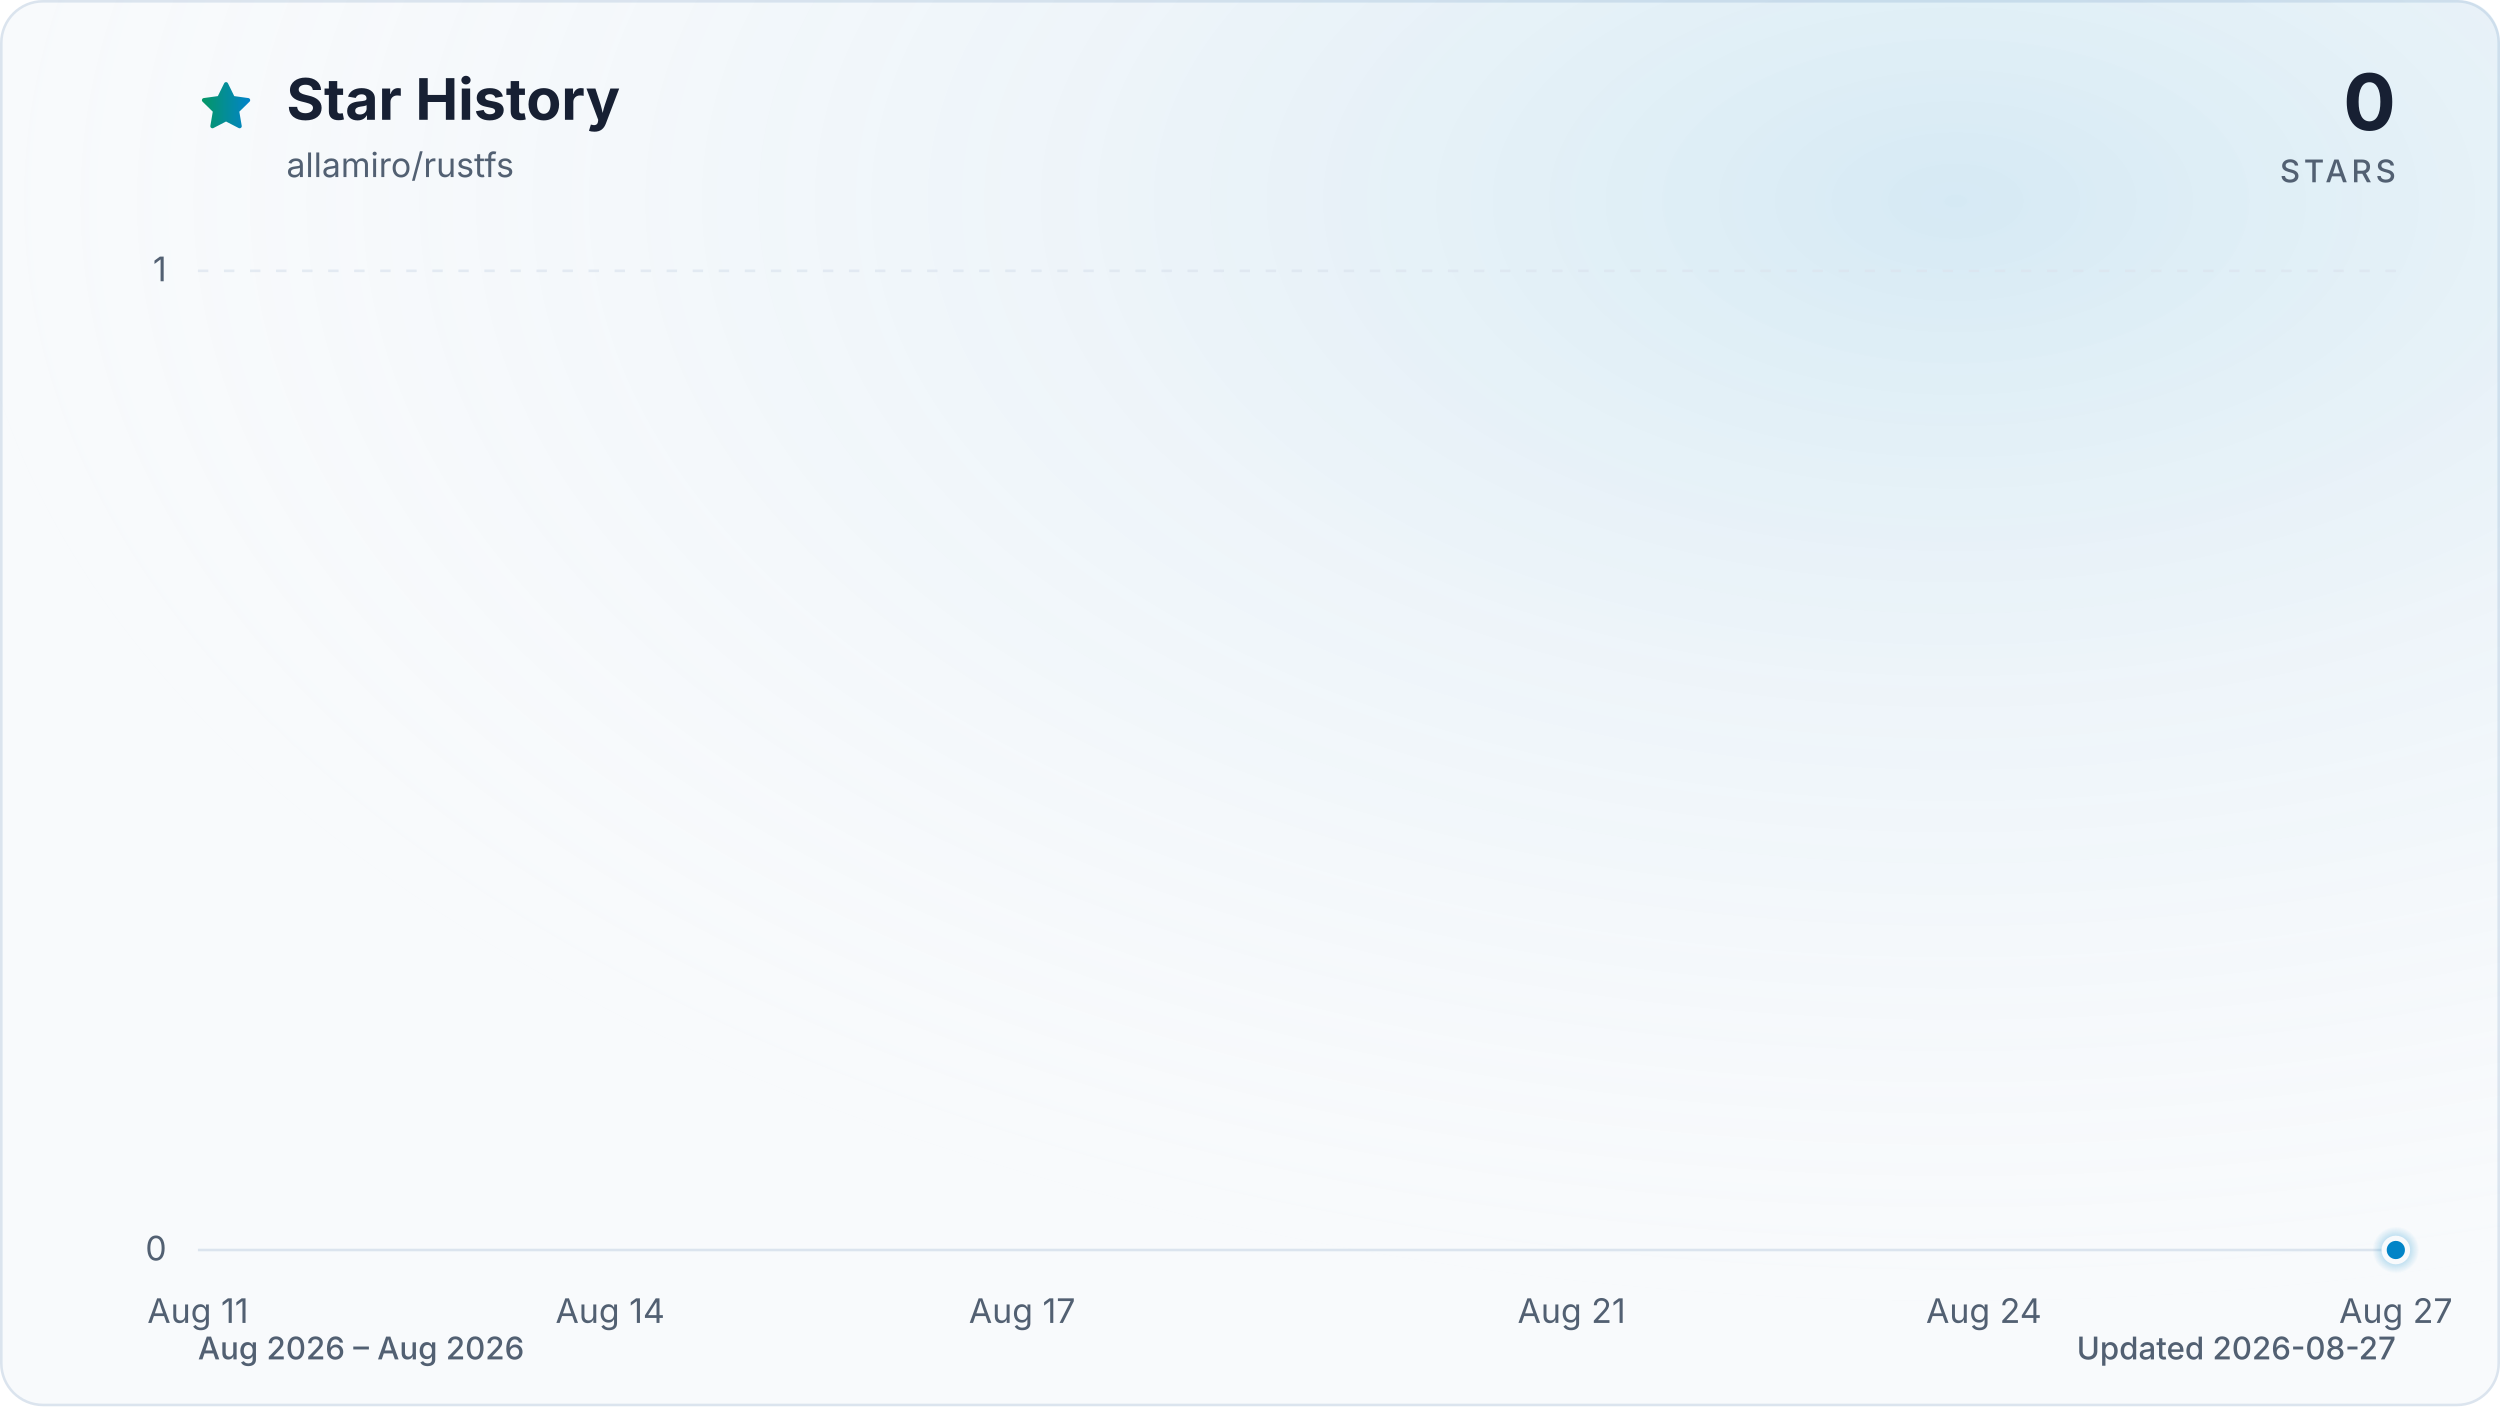
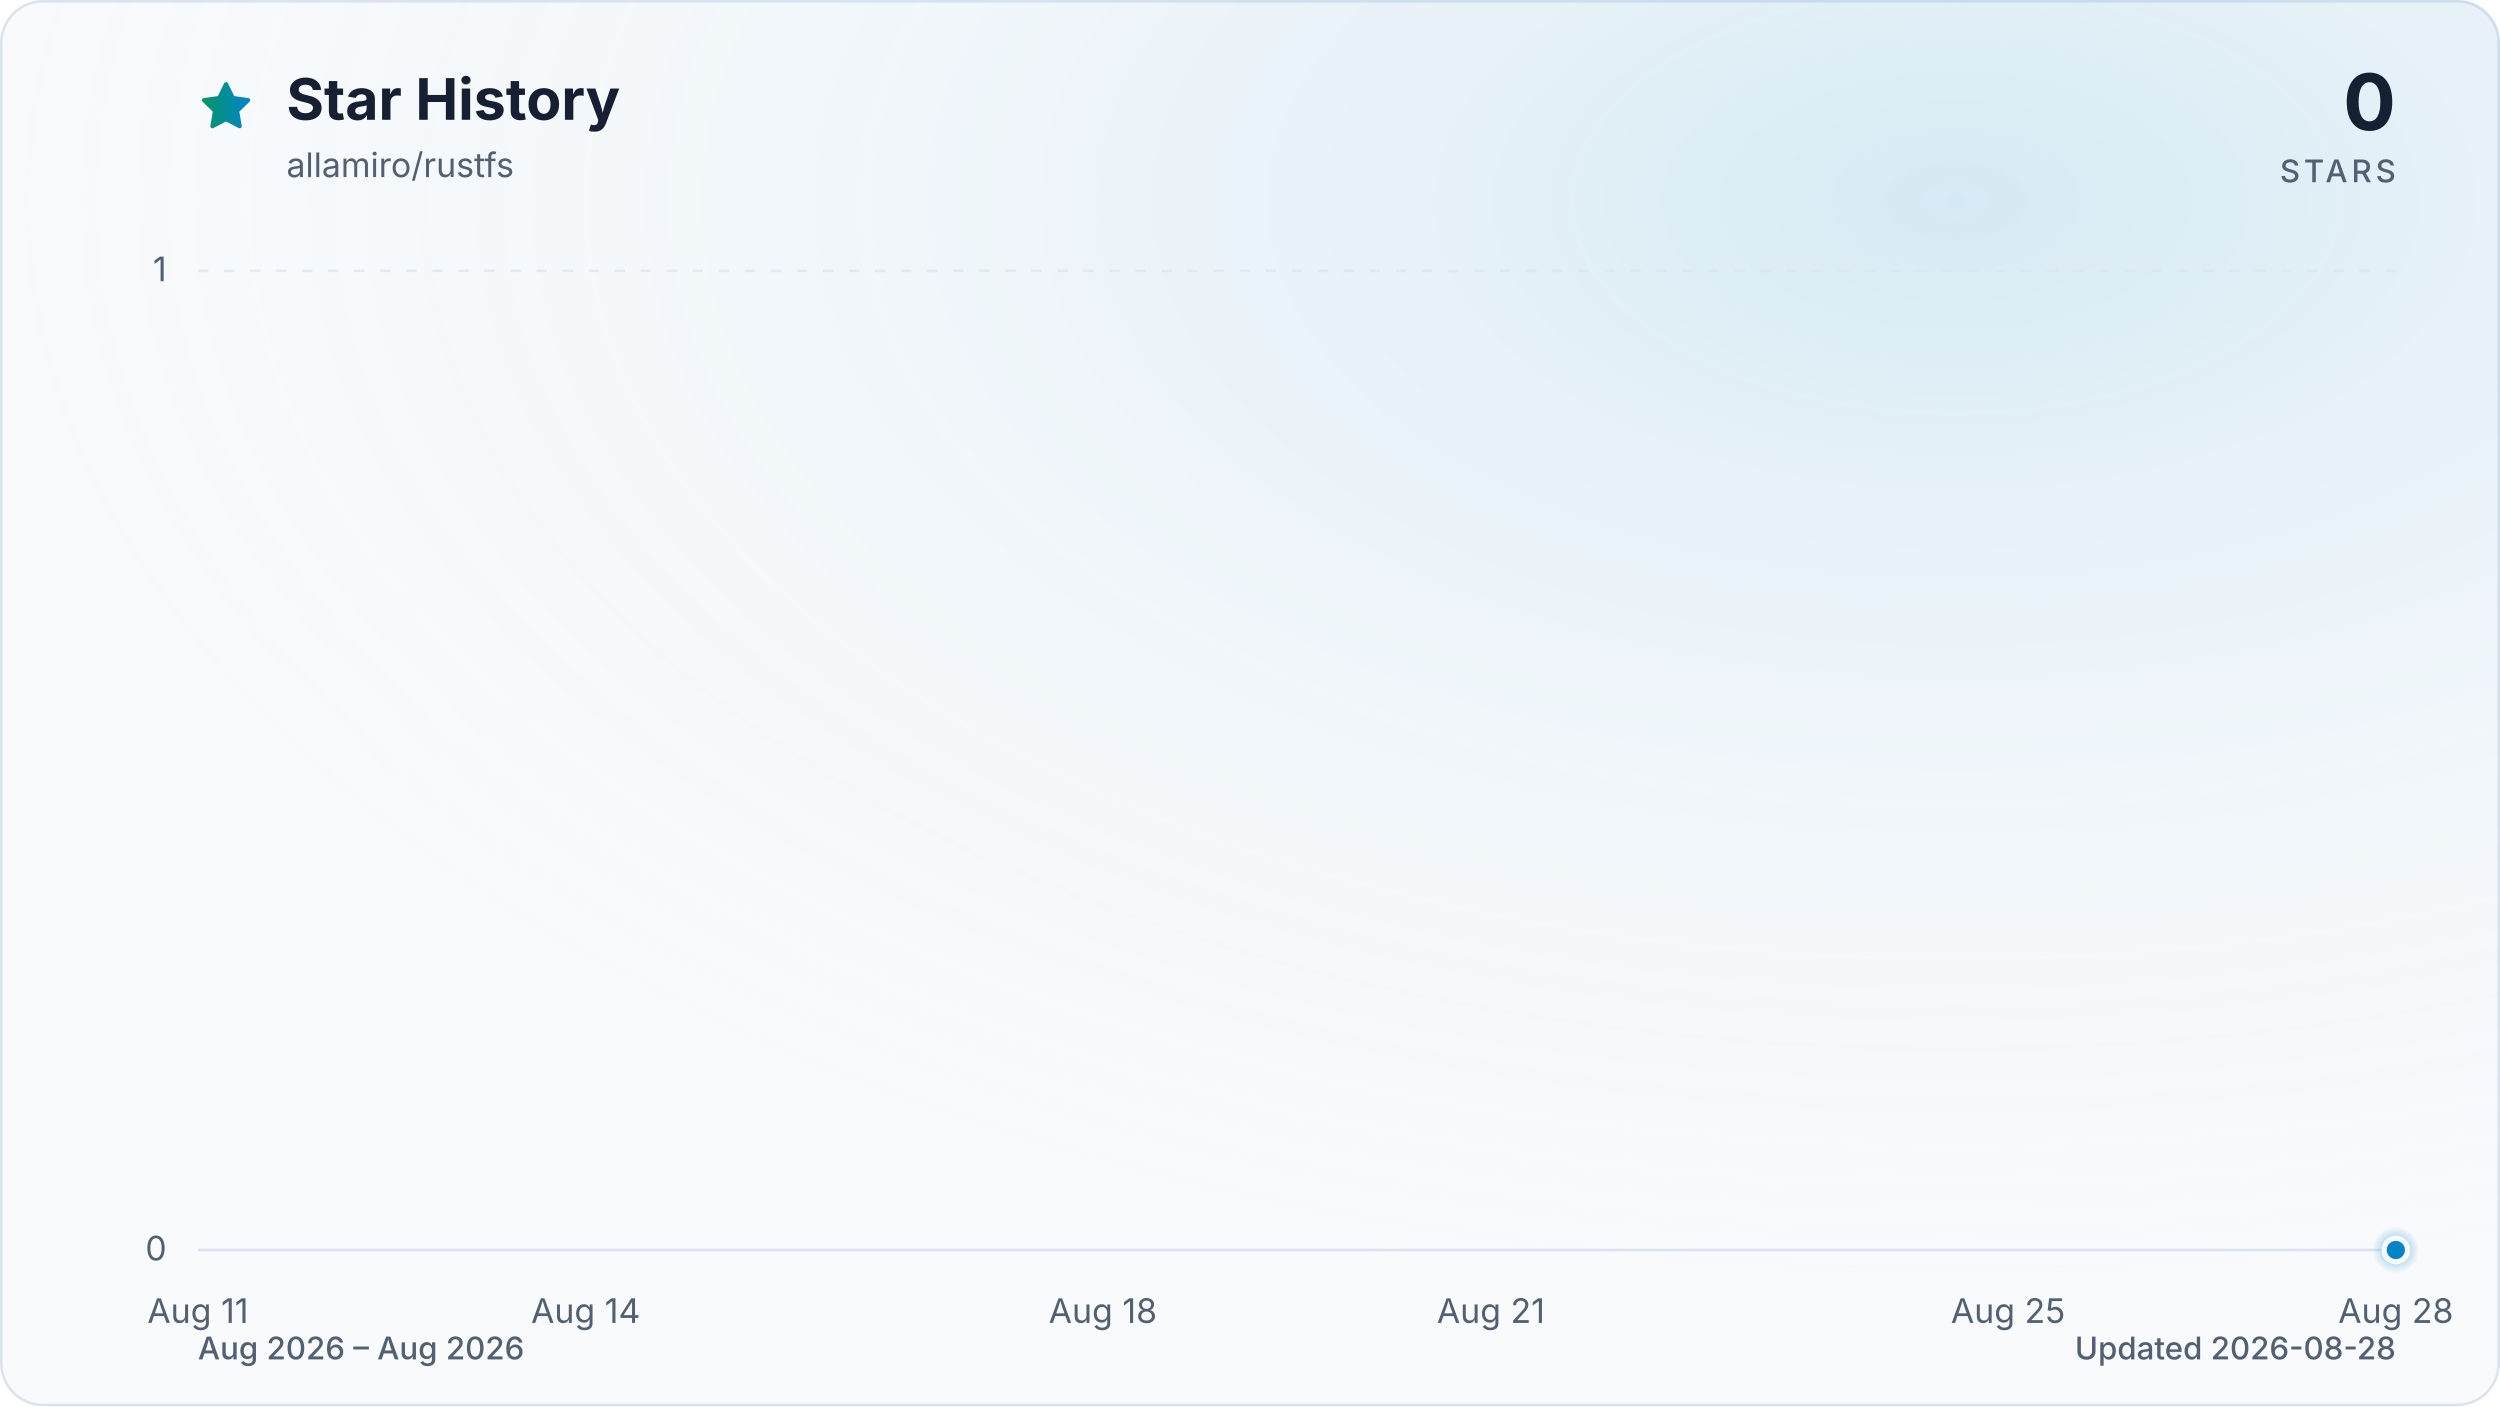
<svg xmlns="http://www.w3.org/2000/svg" viewBox="0 0 960 540" role="img" aria-labelledby="title description" data-style="gradient" data-variant="glow" data-animated="true">
  <defs>
    <linearGradient id="trend" x1="0" y1="0" x2="1" y2="0">
      <stop offset="0%" stop-color="#059669" />
      <stop offset="100%" stop-color="#0284c7" />
    </linearGradient>
    <linearGradient id="area" x1="0" y1="0" x2="0" y2="1">
      <stop offset="0%" stop-color="#059669" stop-opacity="0.30" />
      <stop offset="55%" stop-color="#0284c7" stop-opacity="0.10" />
      <stop offset="100%" stop-color="#0284c7" stop-opacity="0.01" />
    </linearGradient>
    <radialGradient id="marker-halo" cx="50%" cy="50%" r="50%">
      <stop offset="0%" stop-color="#0284c7" stop-opacity="0.55" />
      <stop offset="100%" stop-color="#0284c7" stop-opacity="0" />
    </radialGradient>
    <radialGradient id="surface-glow" cx="78%" cy="14%" r="80%">
      <stop offset="0%" stop-color="#0284c7" stop-opacity="0.14" />
      <stop offset="100%" stop-color="#f8fafc" stop-opacity="0" />
    </radialGradient>
    <filter id="trend-glow" x="-20%" y="-20%" width="140%" height="140%">
      <feGaussianBlur stdDeviation="7" />
    </filter>
  </defs>
  <style>
.trend-enter{transform-box:fill-box;transform-origin:center;animation:trend-enter 520ms cubic-bezier(0.16,1,0.3,1)}
.marker-enter{transform-box:fill-box;transform-origin:center;animation:marker-enter 320ms cubic-bezier(0.16,1,0.3,1) 200ms both}
.marker-pulse{transform-box:fill-box;transform-origin:center;animation:marker-pulse 2.6s ease-out infinite}
@keyframes trend-enter{from{opacity:.35;transform:translateY(10px)}to{opacity:1;transform:translateY(0)}}
@keyframes marker-enter{from{opacity:0;transform:scale(.4)}to{opacity:1;transform:scale(1)}}
@keyframes marker-pulse{0%{opacity:.5;transform:scale(.7)}70%,100%{opacity:0;transform:scale(2.1)}}
@media (prefers-reduced-motion:reduce){.trend-enter,.marker-enter,.marker-pulse{animation:none!important}}
@media (prefers-reduced-motion:reduce){.marker-pulse{opacity:0}}
</style>
  <rect x="0.5" y="0.5" width="959" height="539" fill="#f8fafc" stroke="#dbe4ee" stroke-width="1" rx="16" />
  <rect width="960" height="540" fill="url(#surface-glow)" rx="16" />
  <path d="M12 2.6l2.9 5.9 6.5.9-4.7 4.6 1.1 6.5-5.8-3-5.8 3 1.1-6.5-4.7-4.6 6.5-.9L12 2.6Z" transform="translate(76 30) scale(.9)" fill="url(#trend)" stroke="url(#trend)" stroke-width="1.8" stroke-linejoin="round" aria-hidden="true" />
  <text x="110" y="46" fill="#172033" font-family="ui-sans-serif, system-ui, -apple-system, BlinkMacSystemFont, 'Segoe UI', sans-serif" font-size="22" font-weight="700">Star History</text>
  <text x="110" y="68" fill="#526072" font-family="ui-sans-serif, system-ui, -apple-system, BlinkMacSystemFont, 'Segoe UI', sans-serif" font-size="13">allamiro/rustfs</text>
  <text x="920" y="50" fill="#172033" font-family="ui-sans-serif, system-ui, -apple-system, BlinkMacSystemFont, 'Segoe UI', sans-serif" font-size="30" font-weight="700" text-anchor="end">0</text>
  <text x="920" y="70" fill="#526072" font-family="ui-sans-serif, system-ui, -apple-system, BlinkMacSystemFont, 'Segoe UI', sans-serif" font-size="12" font-weight="500" letter-spacing="1.5" text-anchor="end">STARS</text>
  <line x1="76" y1="480.0" x2="920" y2="480.0" stroke="#dbe4ee" stroke-width="1" stroke-dasharray="0" opacity="1" />
  <text x="64" y="484.0" fill="#526072" font-family="ui-sans-serif, system-ui, -apple-system, BlinkMacSystemFont, 'Segoe UI', sans-serif" font-size="13" text-anchor="end">0</text>
  <line x1="76" y1="104.0" x2="920" y2="104.0" stroke="#dbe4ee" stroke-width="1" stroke-dasharray="4 6" opacity="0.7" />
  <text x="64" y="108.0" fill="#526072" font-family="ui-sans-serif, system-ui, -apple-system, BlinkMacSystemFont, 'Segoe UI', sans-serif" font-size="13" text-anchor="end">1</text>
  <text x="76.0" y="508" fill="#526072" font-family="ui-sans-serif, system-ui, -apple-system, BlinkMacSystemFont, 'Segoe UI', sans-serif" font-size="13" text-anchor="middle">Aug 11</text>
-   <text x="234.3" y="508" fill="#526072" font-family="ui-sans-serif, system-ui, -apple-system, BlinkMacSystemFont, 'Segoe UI', sans-serif" font-size="13" text-anchor="middle">Aug 14</text>
-   <text x="392.5" y="508" fill="#526072" font-family="ui-sans-serif, system-ui, -apple-system, BlinkMacSystemFont, 'Segoe UI', sans-serif" font-size="13" text-anchor="middle">Aug 17</text>
-   <text x="603.5" y="508" fill="#526072" font-family="ui-sans-serif, system-ui, -apple-system, BlinkMacSystemFont, 'Segoe UI', sans-serif" font-size="13" text-anchor="middle">Aug 21</text>
-   <text x="761.8" y="508" fill="#526072" font-family="ui-sans-serif, system-ui, -apple-system, BlinkMacSystemFont, 'Segoe UI', sans-serif" font-size="13" text-anchor="middle">Aug 24</text>
-   <text x="920.0" y="508" fill="#526072" font-family="ui-sans-serif, system-ui, -apple-system, BlinkMacSystemFont, 'Segoe UI', sans-serif" font-size="13" text-anchor="middle">Aug 27</text>
+   <text x="224.9" y="508" fill="#526072" font-family="ui-sans-serif, system-ui, -apple-system, BlinkMacSystemFont, 'Segoe UI', sans-serif" font-size="13" text-anchor="middle">Aug 14</text>
+   <text x="423.5" y="508" fill="#526072" font-family="ui-sans-serif, system-ui, -apple-system, BlinkMacSystemFont, 'Segoe UI', sans-serif" font-size="13" text-anchor="middle">Aug 18</text>
+   <text x="572.5" y="508" fill="#526072" font-family="ui-sans-serif, system-ui, -apple-system, BlinkMacSystemFont, 'Segoe UI', sans-serif" font-size="13" text-anchor="middle">Aug 21</text>
+   <text x="771.1" y="508" fill="#526072" font-family="ui-sans-serif, system-ui, -apple-system, BlinkMacSystemFont, 'Segoe UI', sans-serif" font-size="13" text-anchor="middle">Aug 25</text>
+   <text x="920.0" y="508" fill="#526072" font-family="ui-sans-serif, system-ui, -apple-system, BlinkMacSystemFont, 'Segoe UI', sans-serif" font-size="13" text-anchor="middle">Aug 28</text>
  <g class="trend-enter">
-     <path d="M 76.0 480.0 C 93.6 480.0, 111.2 480.0, 128.8 480.0 C 146.3 480.0, 163.9 480.0, 181.5 480.0 C 199.1 480.0, 216.7 480.0, 234.3 480.0 C 251.8 480.0, 269.4 480.0, 287.0 480.0 C 304.6 480.0, 322.2 480.0, 339.8 480.0 C 357.3 480.0, 374.9 480.0, 392.5 480.0 C 410.1 480.0, 427.7 480.0, 445.3 480.0 C 462.8 480.0, 480.4 480.0, 498.0 480.0 C 515.6 480.0, 533.2 480.0, 550.8 480.0 C 568.3 480.0, 585.9 480.0, 603.5 480.0 C 621.1 480.0, 638.7 480.0, 656.3 480.0 C 673.8 480.0, 691.4 480.0, 709.0 480.0 C 726.6 480.0, 744.2 480.0, 761.8 480.0 C 779.3 480.0, 796.9 480.0, 814.5 480.0 C 832.1 480.0, 849.7 480.0, 867.3 480.0 C 884.8 480.0, 902.4 480.0, 920.0 480.0 L 920.0 480.0 L 76.0 480.0 Z" fill="url(#area)" />
-     <path d="M 76.0 480.0 C 93.6 480.0, 111.2 480.0, 128.8 480.0 C 146.3 480.0, 163.9 480.0, 181.5 480.0 C 199.1 480.0, 216.7 480.0, 234.3 480.0 C 251.8 480.0, 269.4 480.0, 287.0 480.0 C 304.6 480.0, 322.2 480.0, 339.8 480.0 C 357.3 480.0, 374.9 480.0, 392.5 480.0 C 410.1 480.0, 427.7 480.0, 445.3 480.0 C 462.8 480.0, 480.4 480.0, 498.0 480.0 C 515.6 480.0, 533.2 480.0, 550.8 480.0 C 568.3 480.0, 585.9 480.0, 603.5 480.0 C 621.1 480.0, 638.7 480.0, 656.3 480.0 C 673.8 480.0, 691.4 480.0, 709.0 480.0 C 726.6 480.0, 744.2 480.0, 761.8 480.0 C 779.3 480.0, 796.9 480.0, 814.5 480.0 C 832.1 480.0, 849.7 480.0, 867.3 480.0 C 884.8 480.0, 902.4 480.0, 920.0 480.0" fill="none" stroke="url(#trend)" stroke-width="12" stroke-linecap="round" stroke-linejoin="round" opacity="0.16" filter="url(#trend-glow)" />
-     <path d="M 76.0 480.0 C 93.6 480.0, 111.2 480.0, 128.8 480.0 C 146.3 480.0, 163.9 480.0, 181.5 480.0 C 199.1 480.0, 216.7 480.0, 234.3 480.0 C 251.8 480.0, 269.4 480.0, 287.0 480.0 C 304.6 480.0, 322.2 480.0, 339.8 480.0 C 357.3 480.0, 374.9 480.0, 392.5 480.0 C 410.1 480.0, 427.7 480.0, 445.3 480.0 C 462.8 480.0, 480.4 480.0, 498.0 480.0 C 515.6 480.0, 533.2 480.0, 550.8 480.0 C 568.3 480.0, 585.9 480.0, 603.5 480.0 C 621.1 480.0, 638.7 480.0, 656.3 480.0 C 673.8 480.0, 691.4 480.0, 709.0 480.0 C 726.6 480.0, 744.2 480.0, 761.8 480.0 C 779.3 480.0, 796.9 480.0, 814.5 480.0 C 832.1 480.0, 849.7 480.0, 867.3 480.0 C 884.8 480.0, 902.4 480.0, 920.0 480.0" fill="none" stroke="url(#trend)" stroke-width="3" stroke-linecap="round" stroke-linejoin="round" />
+     <path d="M 76.0 480.0 C 92.5 480.0, 109.1 480.0, 125.6 480.0 C 142.2 480.0, 158.7 480.0, 175.3 480.0 C 191.8 480.0, 208.4 480.0, 224.9 480.0 C 241.5 480.0, 258.0 480.0, 274.6 480.0 C 291.1 480.0, 307.7 480.0, 324.2 480.0 C 340.8 480.0, 357.3 480.0, 373.9 480.0 C 390.4 480.0, 407.0 480.0, 423.5 480.0 C 440.1 480.0, 456.6 480.0, 473.2 480.0 C 489.7 480.0, 506.3 480.0, 522.8 480.0 C 539.4 480.0, 555.9 480.0, 572.5 480.0 C 589.0 480.0, 605.6 480.0, 622.1 480.0 C 638.7 480.0, 655.2 480.0, 671.8 480.0 C 688.3 480.0, 704.9 480.0, 721.4 480.0 C 738.0 480.0, 754.5 480.0, 771.1 480.0 C 787.6 480.0, 804.2 480.0, 820.7 480.0 C 837.3 480.0, 853.8 480.0, 870.4 480.0 C 886.9 480.0, 903.5 480.0, 920.0 480.0 L 920.0 480.0 L 76.0 480.0 Z" fill="url(#area)" />
+     <path d="M 76.0 480.0 C 92.5 480.0, 109.1 480.0, 125.6 480.0 C 142.2 480.0, 158.7 480.0, 175.3 480.0 C 191.8 480.0, 208.4 480.0, 224.9 480.0 C 241.5 480.0, 258.0 480.0, 274.6 480.0 C 291.1 480.0, 307.7 480.0, 324.2 480.0 C 340.8 480.0, 357.3 480.0, 373.9 480.0 C 390.4 480.0, 407.0 480.0, 423.5 480.0 C 440.1 480.0, 456.6 480.0, 473.2 480.0 C 489.7 480.0, 506.3 480.0, 522.8 480.0 C 539.4 480.0, 555.9 480.0, 572.5 480.0 C 589.0 480.0, 605.6 480.0, 622.1 480.0 C 638.7 480.0, 655.2 480.0, 671.8 480.0 C 688.3 480.0, 704.9 480.0, 721.4 480.0 C 738.0 480.0, 754.5 480.0, 771.1 480.0 C 787.6 480.0, 804.2 480.0, 820.7 480.0 C 837.3 480.0, 853.8 480.0, 870.4 480.0 C 886.9 480.0, 903.5 480.0, 920.0 480.0" fill="none" stroke="url(#trend)" stroke-width="12" stroke-linecap="round" stroke-linejoin="round" opacity="0.16" filter="url(#trend-glow)" />
+     <path d="M 76.0 480.0 C 92.5 480.0, 109.1 480.0, 125.6 480.0 C 142.2 480.0, 158.7 480.0, 175.3 480.0 C 191.8 480.0, 208.4 480.0, 224.9 480.0 C 241.5 480.0, 258.0 480.0, 274.6 480.0 C 291.1 480.0, 307.7 480.0, 324.2 480.0 C 340.8 480.0, 357.3 480.0, 373.9 480.0 C 390.4 480.0, 407.0 480.0, 423.5 480.0 C 440.1 480.0, 456.6 480.0, 473.2 480.0 C 489.7 480.0, 506.3 480.0, 522.8 480.0 C 539.4 480.0, 555.9 480.0, 572.5 480.0 C 589.0 480.0, 605.6 480.0, 622.1 480.0 C 638.7 480.0, 655.2 480.0, 671.8 480.0 C 688.3 480.0, 704.9 480.0, 721.4 480.0 C 738.0 480.0, 754.5 480.0, 771.1 480.0 C 787.6 480.0, 804.2 480.0, 820.7 480.0 C 837.3 480.0, 853.8 480.0, 870.4 480.0 C 886.9 480.0, 903.5 480.0, 920.0 480.0" fill="none" stroke="url(#trend)" stroke-width="3" stroke-linecap="round" stroke-linejoin="round" />
  </g>
  <g class="marker-enter">
    <circle class="marker-pulse" cx="920.0" cy="480.0" r="9" fill="url(#marker-halo)" />
    <circle cx="920.0" cy="480.0" r="4.5" fill="#0284c7" stroke="#f8fafc" stroke-width="2" />
  </g>
  <text x="76" y="522" fill="#526072" font-family="ui-sans-serif, system-ui, -apple-system, BlinkMacSystemFont, 'Segoe UI', sans-serif" font-size="12" font-weight="500">Aug 2026 – Aug 2026</text>
-   <text x="920" y="522" fill="#526072" font-family="ui-sans-serif, system-ui, -apple-system, BlinkMacSystemFont, 'Segoe UI', sans-serif" font-size="12" font-weight="500" text-anchor="end">Updated 2026-08-27</text>
+   <text x="920" y="522" fill="#526072" font-family="ui-sans-serif, system-ui, -apple-system, BlinkMacSystemFont, 'Segoe UI', sans-serif" font-size="12" font-weight="500" text-anchor="end">Updated 2026-08-28</text>
</svg>
